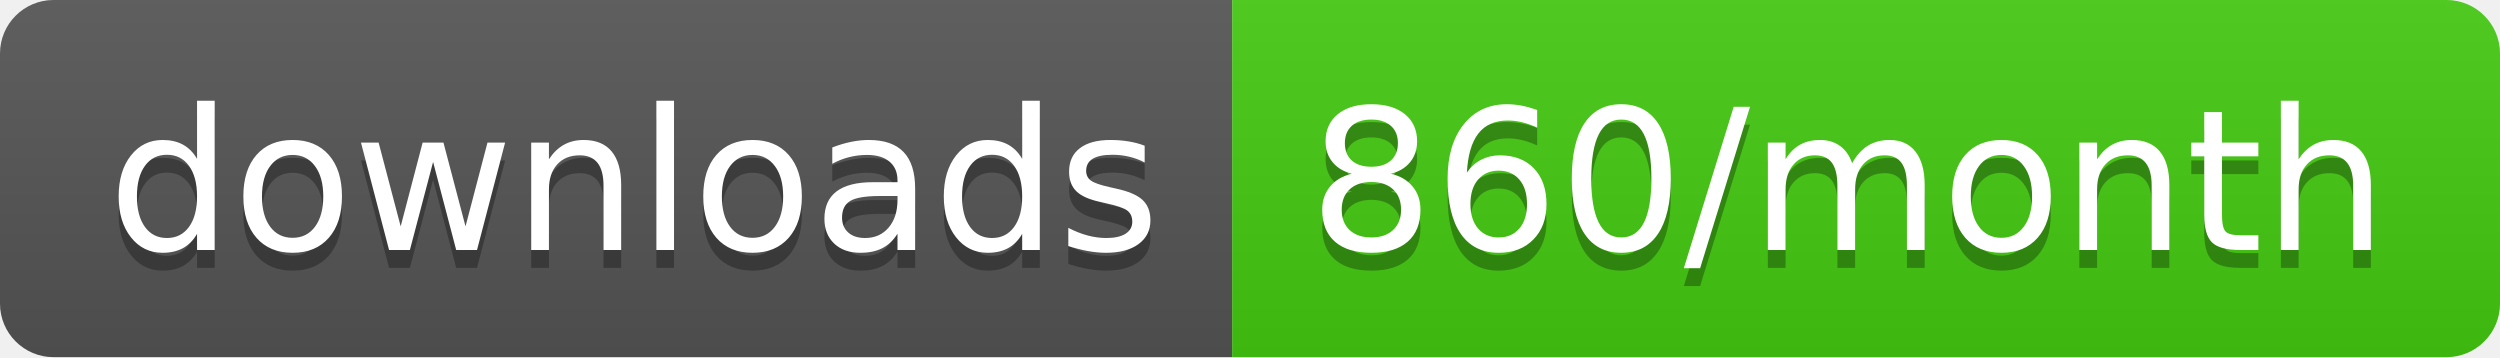
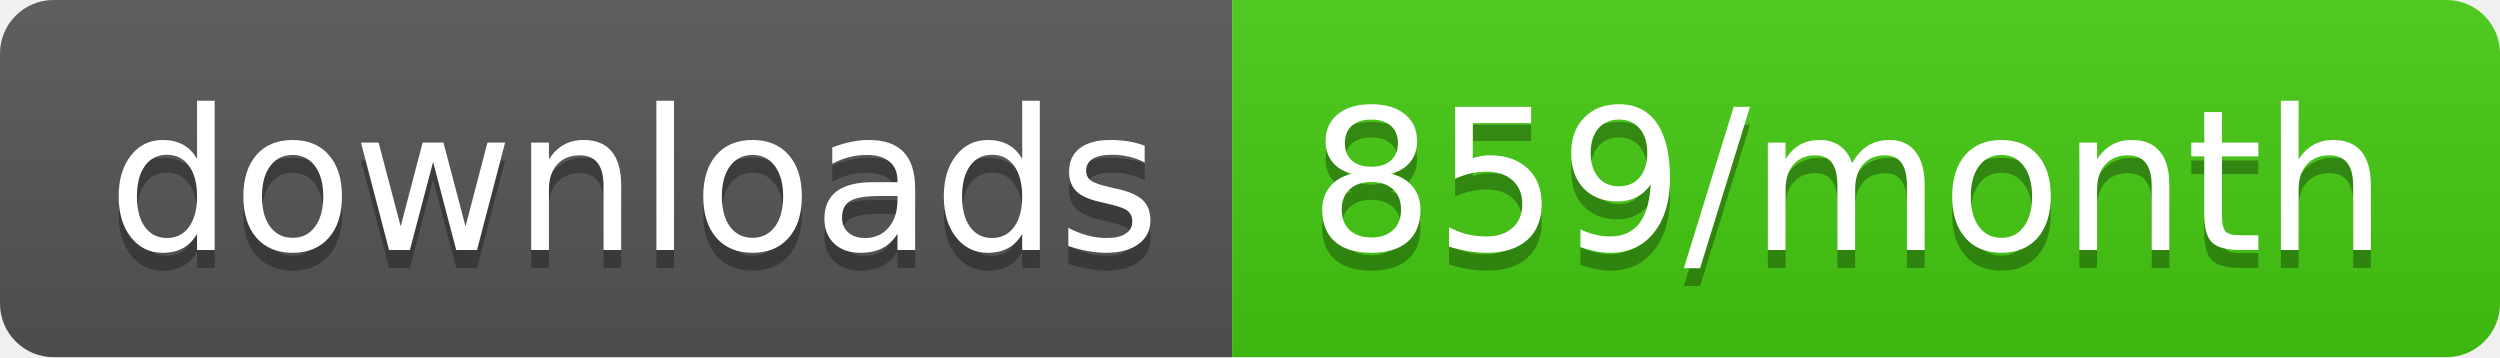
<svg xmlns="http://www.w3.org/2000/svg" width="140" height="20">
  <linearGradient id="b" x2="0" y2="100%">
    <stop offset="0" stop-color="#bbb" stop-opacity=".1" />
    <stop offset="1" stop-opacity=".1" />
  </linearGradient>
  <clipPath id="a">
    <rect width="140" height="20" rx="3" fill="#fff" />
  </clipPath>
  <g clip-path="url(#a)">
    <path fill="#555" d="M0 0h69v20H0z" />
    <path fill="#4c1" d="M69 0h71v20H69z" />
    <path fill="url(#b)" d="M0 0h140v20H0z" />
  </g>
  <g fill="#fff" text-anchor="middle" font-family="DejaVu Sans,Verdana,Geneva,sans-serif" font-size="110">
    <text x="355" y="150" fill="#010101" fill-opacity=".3" transform="scale(.1)" textLength="590">downloads</text>
    <text x="355" y="140" transform="scale(.1)" textLength="590">downloads</text>
-     <text x="1035" y="150" fill="#010101" fill-opacity=".3" transform="scale(.1)" textLength="610">860/month</text>
-     <text x="1035" y="140" transform="scale(.1)" textLength="610">860/month</text>
+     <text x="1035" y="150" fill="#010101" fill-opacity=".3" transform="scale(.1)" textLength="610">859/month</text>
+     <text x="1035" y="140" transform="scale(.1)" textLength="610">859/month</text>
  </g>
</svg>
